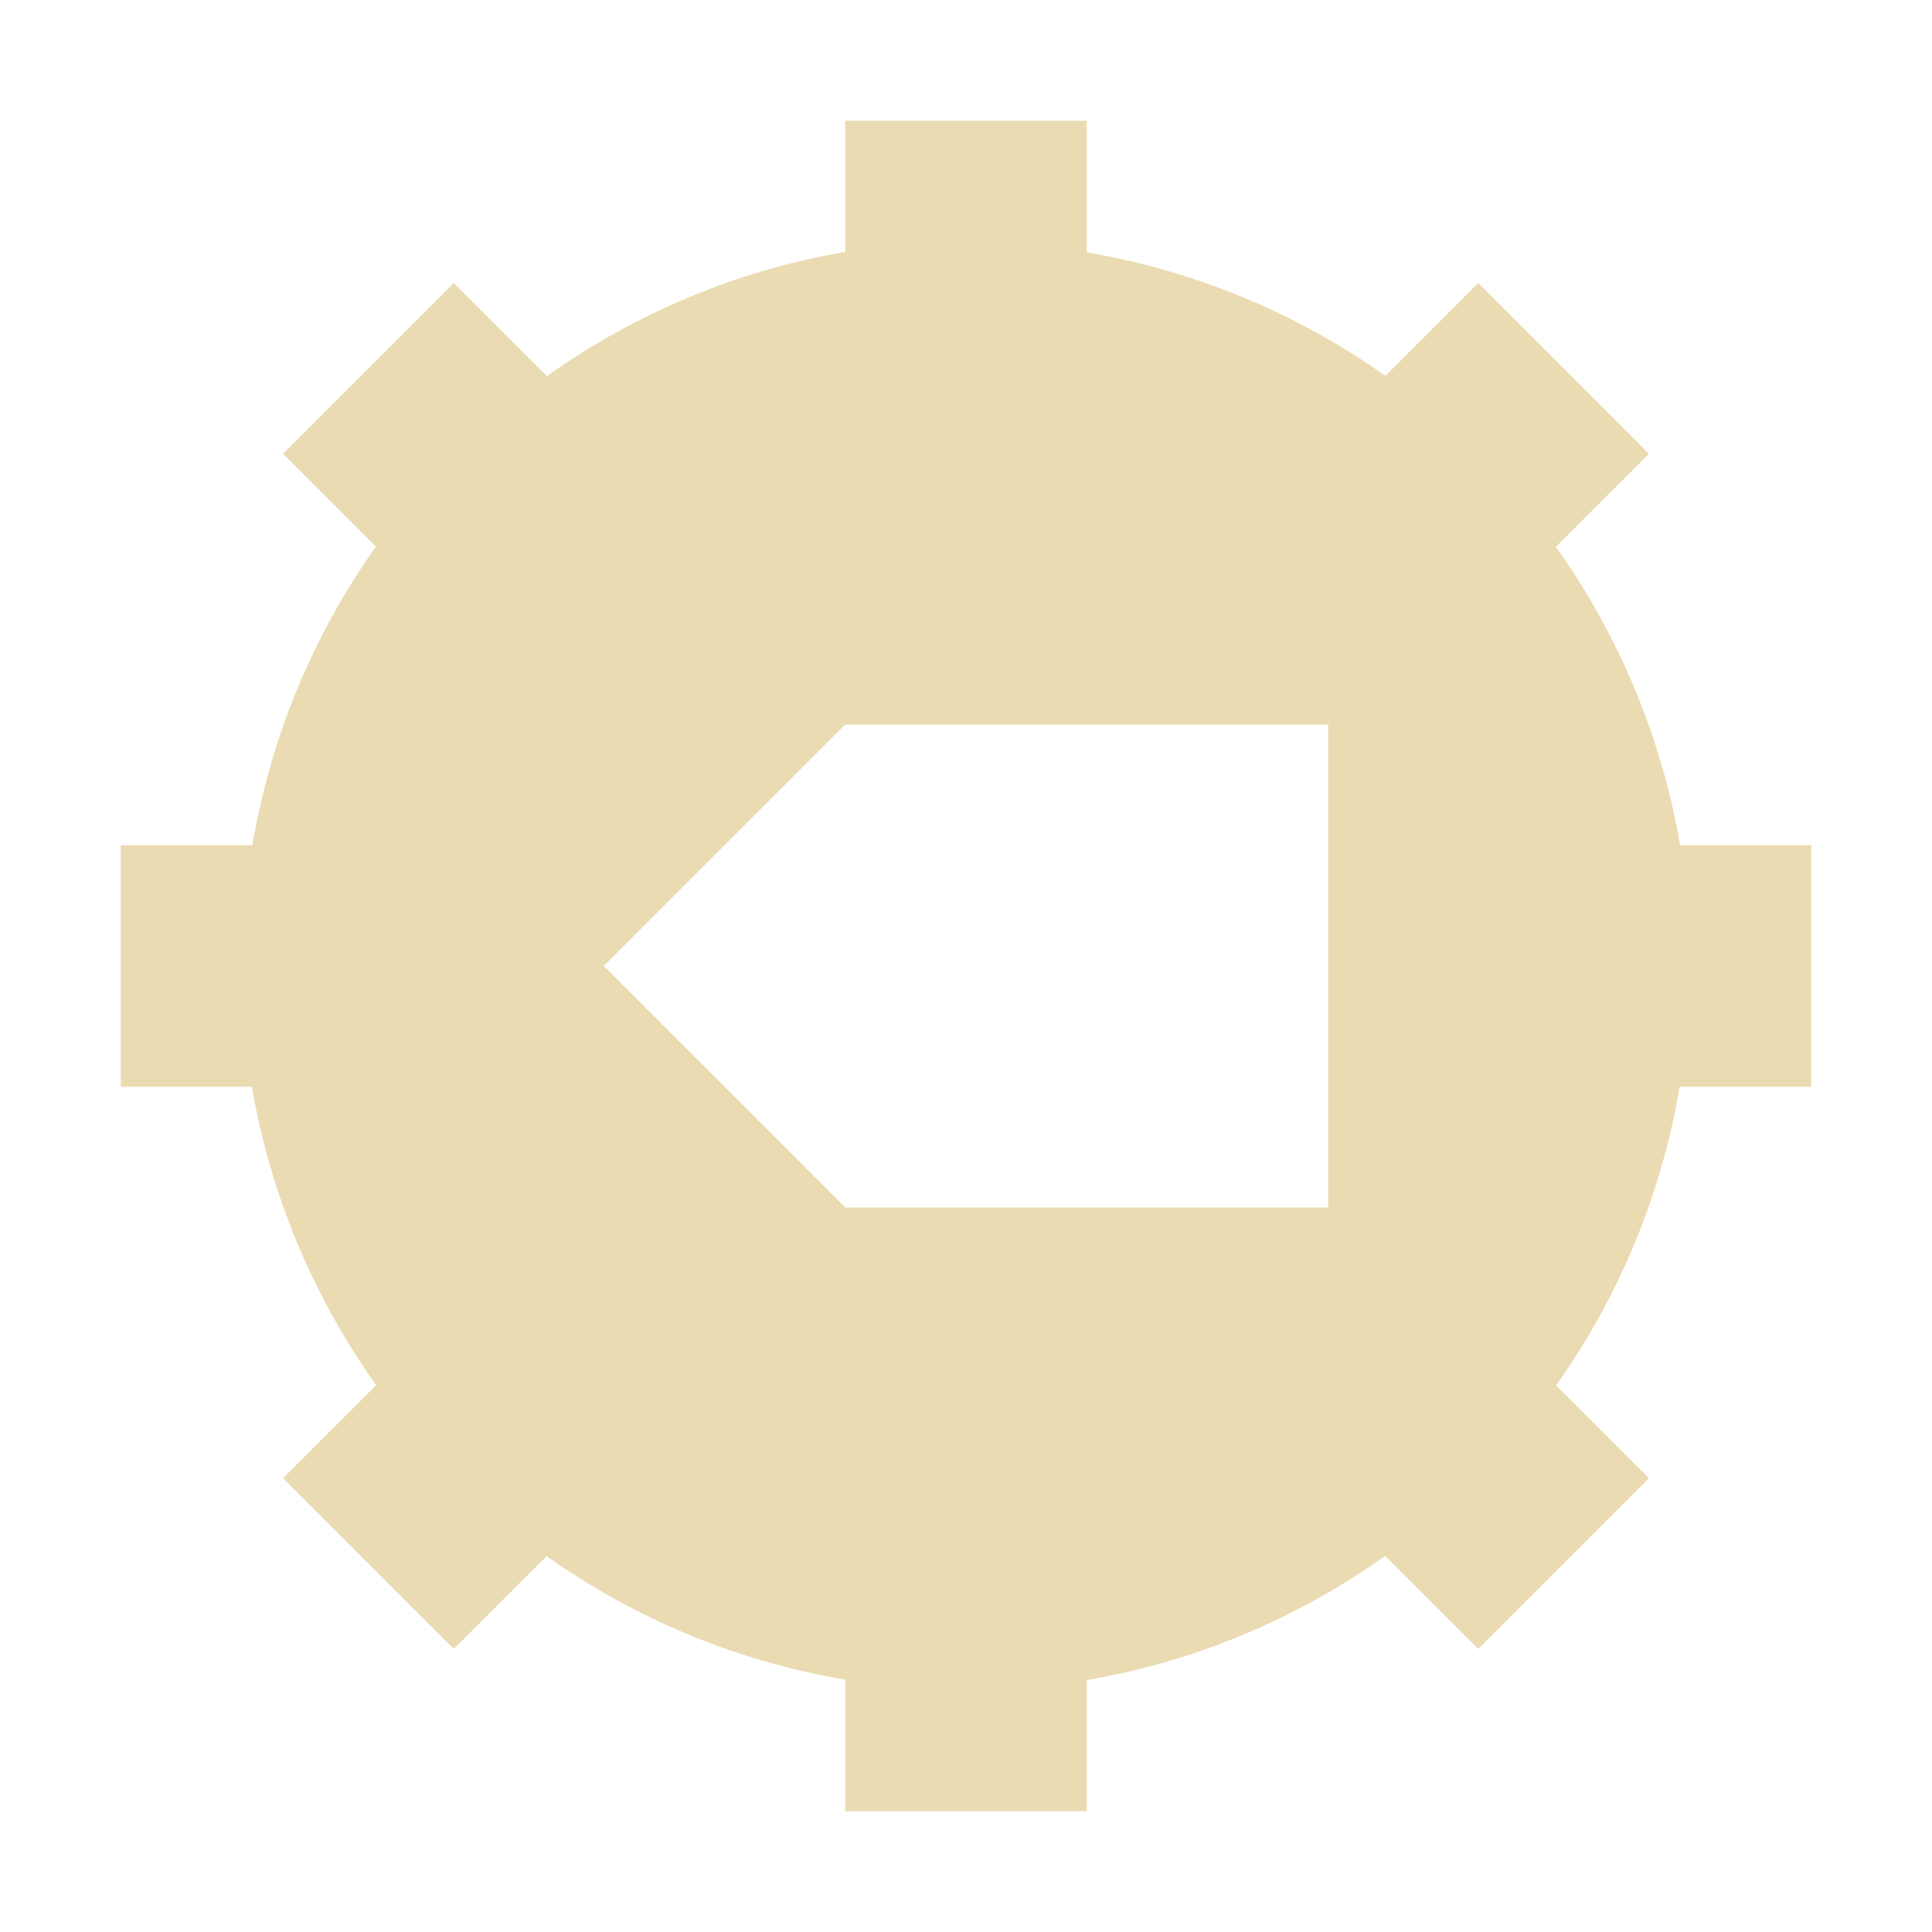
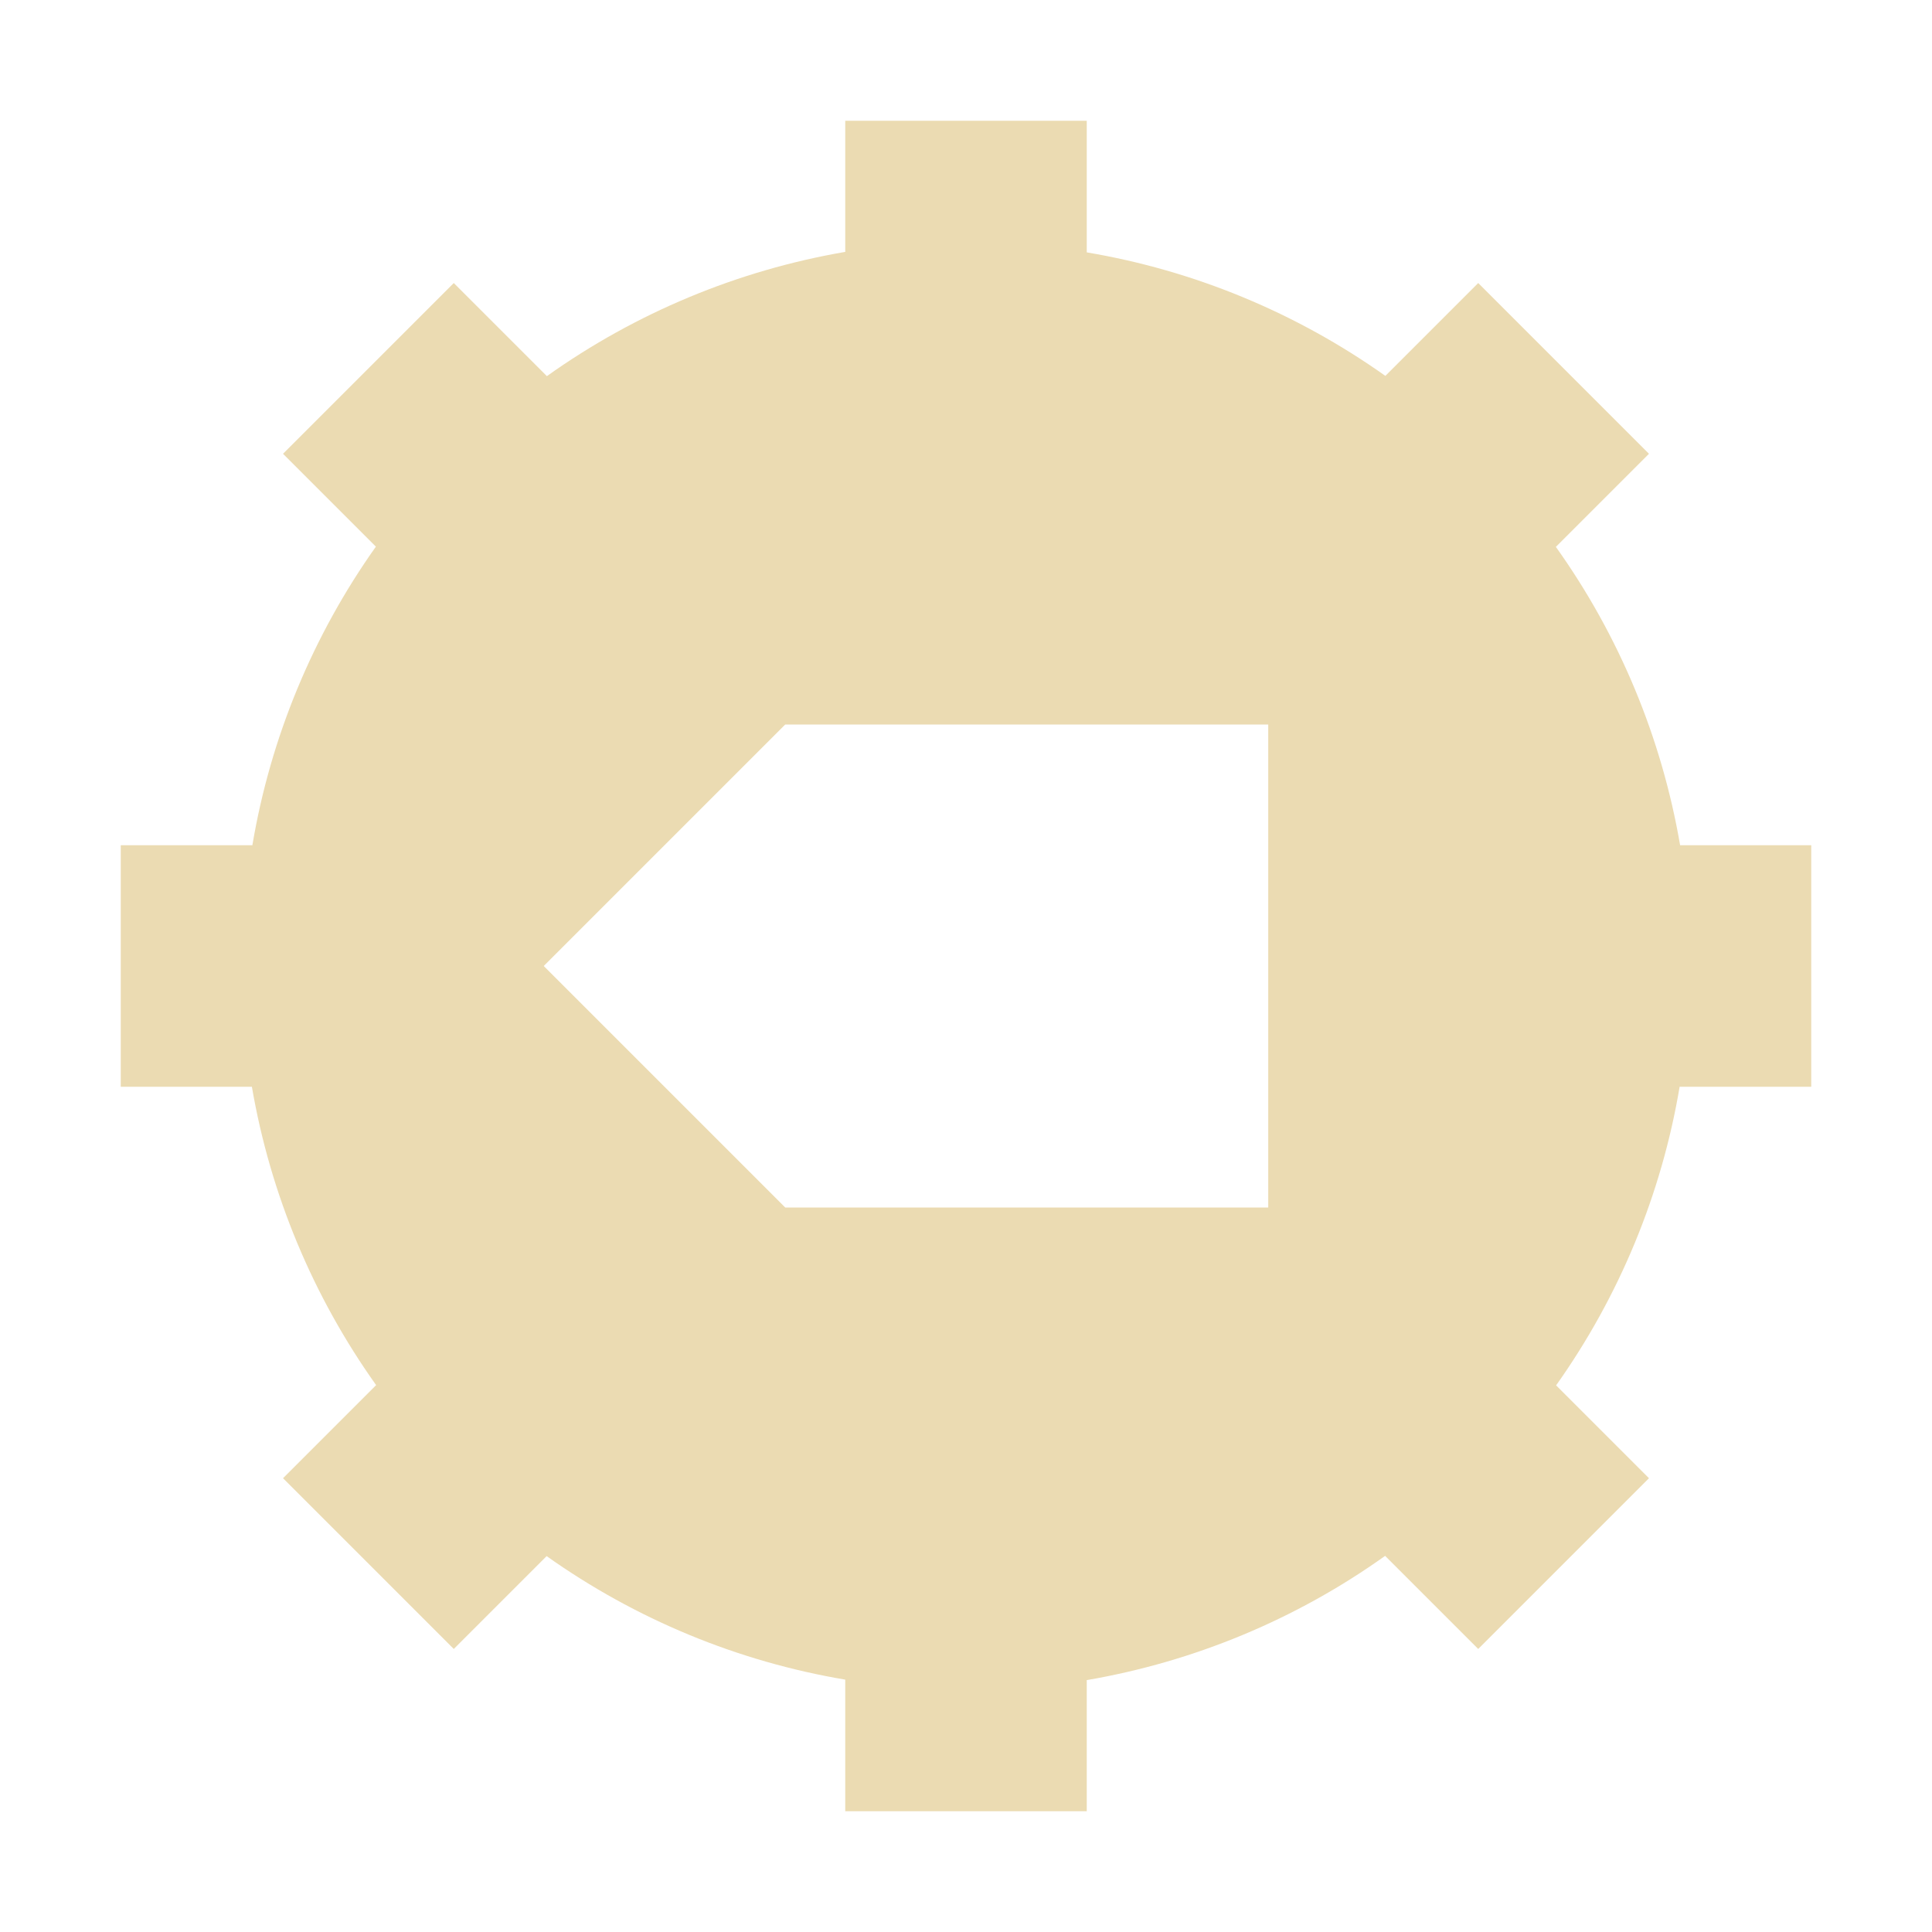
- <svg xmlns="http://www.w3.org/2000/svg" width="16" height="16" viewBox="0 0 16 16">
+ <svg xmlns="http://www.w3.org/2000/svg" width="16" height="16" version="1.1" viewBox="0 0 16 16">
  <defs>
-     <style id="current-color-scheme" type="text/css">
-    .ColorScheme-Text { color:#ebdbb2; } .ColorScheme-Highlight { color:#458588; }
-   </style>
+     <style type="text/css">.ColorScheme-Text { color:#ebdbb2; } .ColorScheme-Highlight { color:#458588; }</style>
  </defs>
-   <path style="fill:currentColor" class="ColorScheme-Text" d="M 7 1 L 7 2.086 C 6.109 2.239 5.265 2.591 4.529 3.115 L 3.758 2.344 L 2.344 3.758 L 3.113 4.527 C 2.59 5.264 2.241 6.109 2.09 7 L 1 7 L 1 9 L 2.086 9 C 2.239 9.891 2.591 10.735 3.115 11.471 L 2.344 12.242 L 3.758 13.656 L 4.527 12.887 C 5.264 13.41 6.109 13.76 7 13.91 L 7 15 L 9 15 L 9 13.914 C 9.891 13.761 10.735 13.41 11.471 12.885 L 12.242 13.656 L 13.656 12.242 L 12.887 11.473 C 13.41 10.736 13.76 9.891 13.91 9 L 15 9 L 15 7 L 13.914 7 C 13.761 6.109 13.41 5.265 12.885 4.529 L 13.656 3.758 L 12.242 2.344 L 11.473 3.113 C 10.736 2.59 9.891 2.241 9 2.09 L 9 1 L 7 1 z M 7 6 L 11 6 L 11 10 L 7 10 L 5 8 L 7 6 z" />
+   <path class="ColorScheme-Text" d="m7 1v1.086c-0.891 0.153-1.735 0.505-2.471 1.029l-0.771-0.771-1.414 1.414 0.769 0.769c-0.523 0.737-0.873 1.582-1.023 2.473h-1.09v2h1.086c0.153 0.891 0.505 1.735 1.029 2.471l-0.771 0.771 1.414 1.414 0.769-0.769c0.737 0.523 1.582 0.873 2.473 1.023v1.09h2v-1.086c0.891-0.153 1.735-0.504 2.471-1.029l0.771 0.771 1.414-1.414-0.769-0.769c0.523-0.737 0.873-1.582 1.023-2.473h1.09v-2h-1.086c-0.153-0.891-0.504-1.735-1.029-2.471l0.771-0.771-1.414-1.414-0.769 0.769c-0.737-0.523-1.582-0.873-2.473-1.023v-1.09zm-0.497 5h4v4h-4l-2-2z" fill="currentColor" />
</svg>
